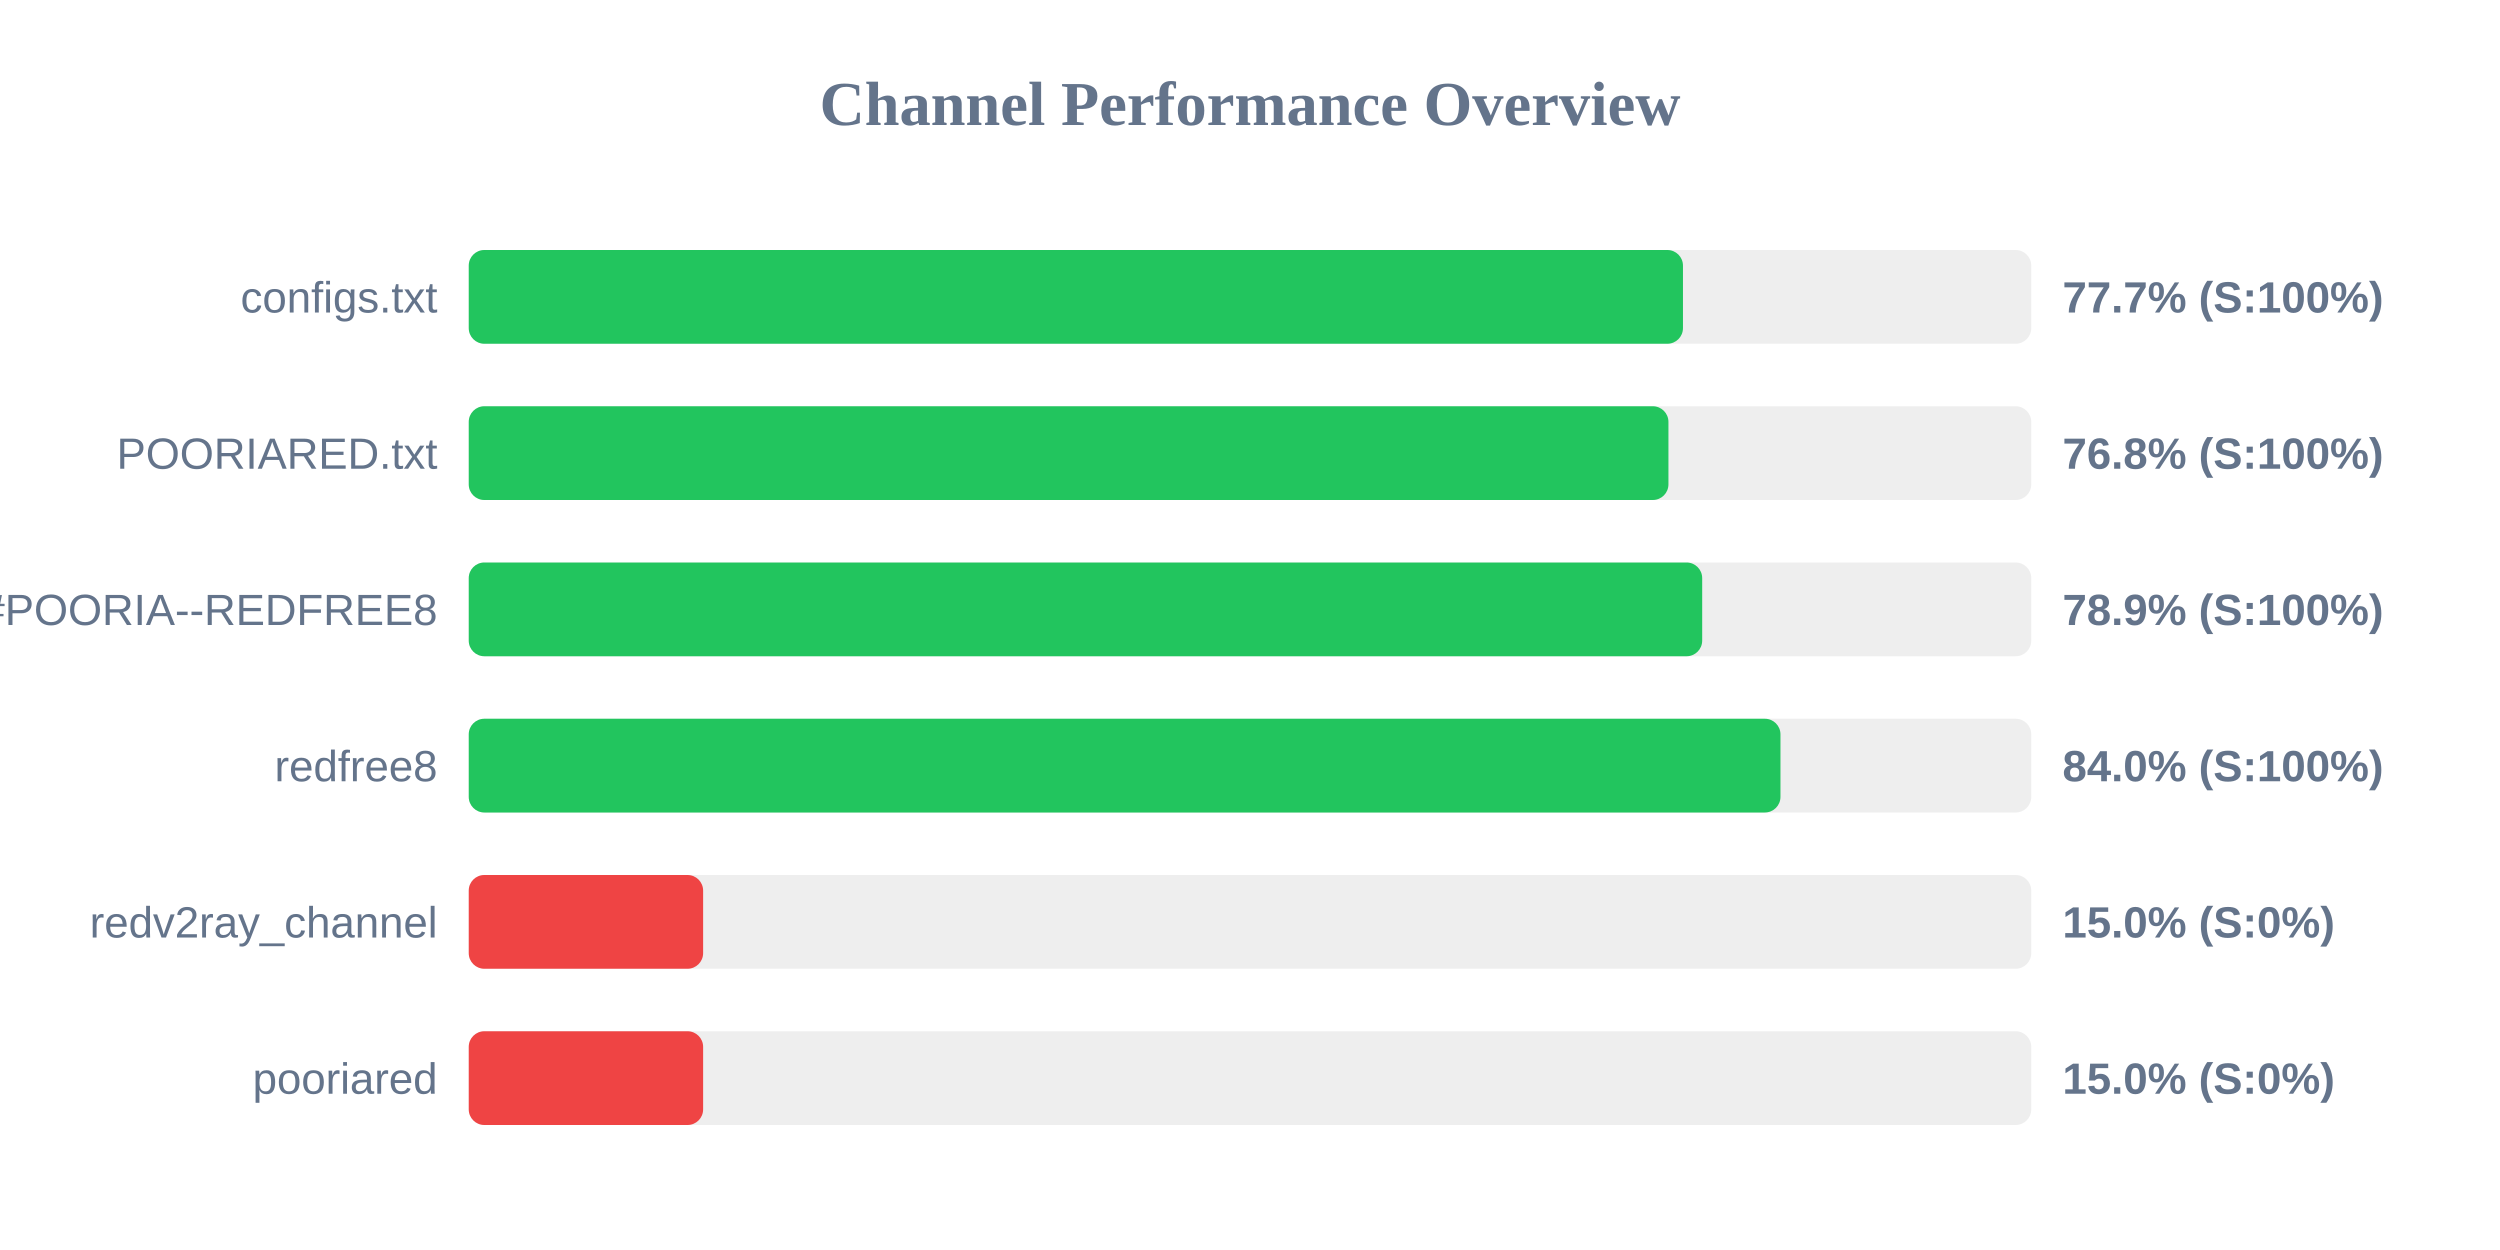
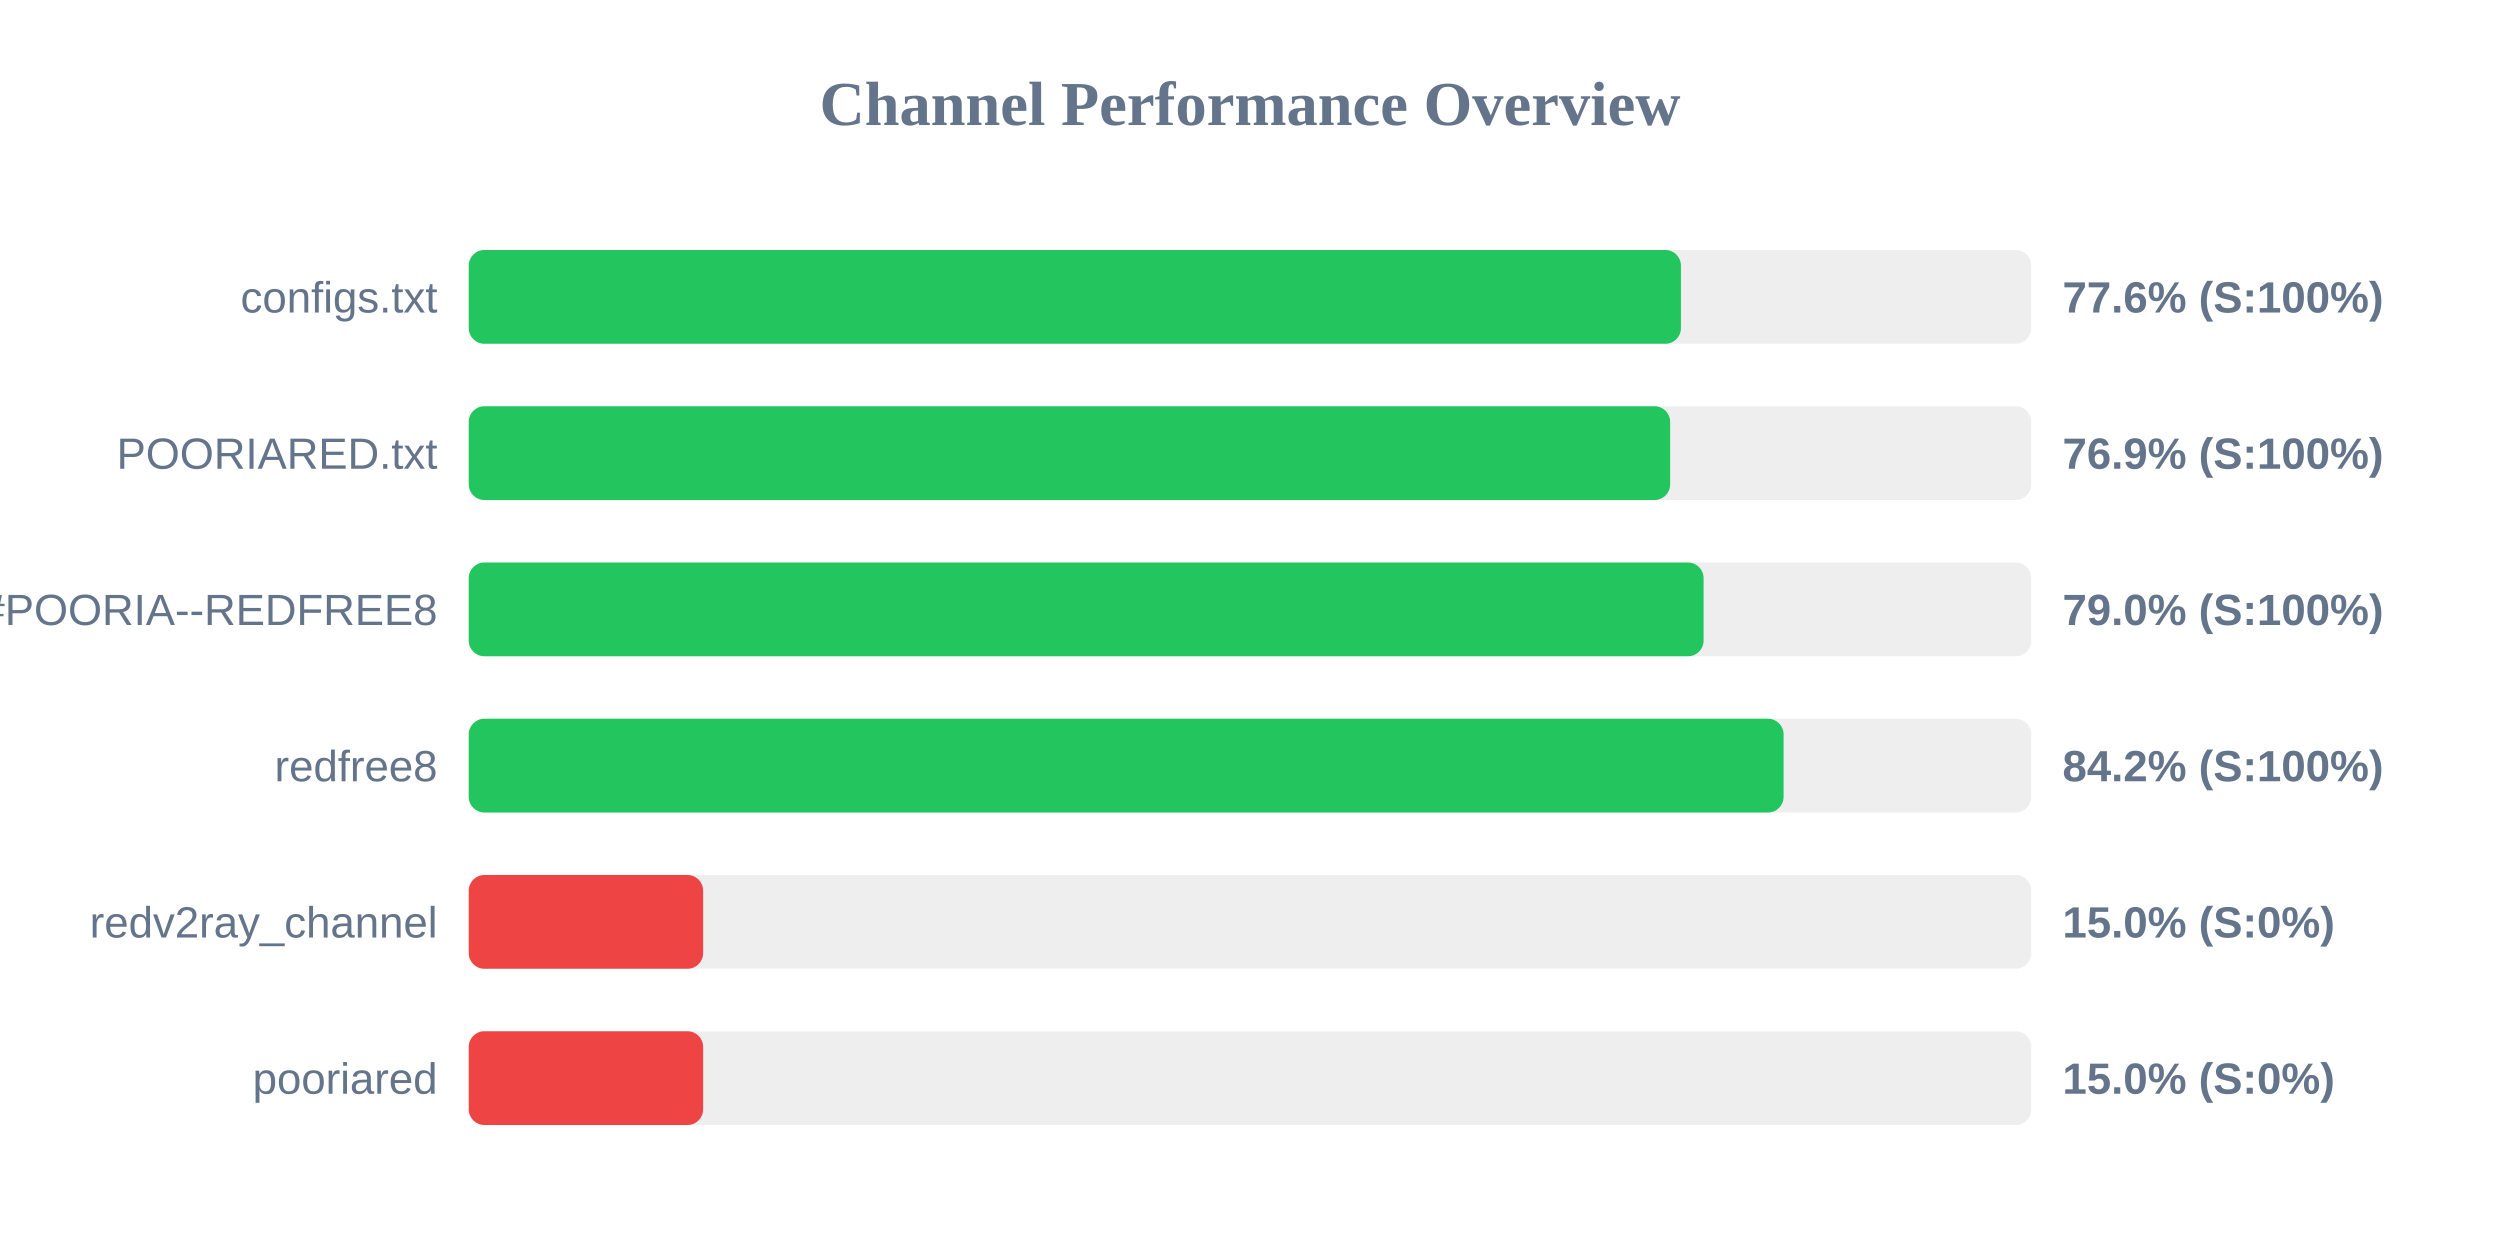
<svg xmlns="http://www.w3.org/2000/svg" width="800" height="400" version="1.1">
  <style>
        .row { font: 14px Arial; fill: #64748b; }
        .score { font: bold 14px Arial; fill: #64748b; }
    </style>
  <text x="400" y="40" text-anchor="middle" font-size="20px" font-weight="bold" fill="#64748b">Channel Performance Overview</text>
  <rect x="150" y="80" width="500" height="30" fill="#eee" rx="5" />
-   <rect x="150" y="80" width="388.55" height="30" fill="#22c55e" rx="5" />
+   <rect x="150" y="80" width="387.9" height="30" fill="#22c55e" rx="5" />
  <text x="140" y="100" text-anchor="end" class="row">configs.txt</text>
-   <text x="660" y="100" text-anchor="start" class="score">77.7% (S:100%)</text>
+   <text x="660" y="100" text-anchor="start" class="score">77.6% (S:100%)</text>
  <rect x="150" y="130" width="500" height="30" fill="#eee" rx="5" />
-   <rect x="150" y="130" width="383.9" height="30" fill="#22c55e" rx="5" />
+   <rect x="150" y="130" width="384.45" height="30" fill="#22c55e" rx="5" />
  <text x="140" y="150" text-anchor="end" class="row">POORIARED.txt</text>
-   <text x="660" y="150" text-anchor="start" class="score">76.8% (S:100%)</text>
+   <text x="660" y="150" text-anchor="start" class="score">76.9% (S:100%)</text>
  <rect x="150" y="180" width="500" height="30" fill="#eee" rx="5" />
-   <rect x="150" y="180" width="394.7" height="30" fill="#22c55e" rx="5" />
+   <rect x="150" y="180" width="395.15" height="30" fill="#22c55e" rx="5" />
  <text x="140" y="200" text-anchor="end" class="row">POORIA--REDFREE8.txt#POORIA--REDFREE8</text>
-   <text x="660" y="200" text-anchor="start" class="score">78.9% (S:100%)</text>
+   <text x="660" y="200" text-anchor="start" class="score">79.0% (S:100%)</text>
  <rect x="150" y="230" width="500" height="30" fill="#eee" rx="5" />
-   <rect x="150" y="230" width="419.75" height="30" fill="#22c55e" rx="5" />
+   <rect x="150" y="230" width="420.75" height="30" fill="#22c55e" rx="5" />
  <text x="140" y="250" text-anchor="end" class="row">redfree8</text>
-   <text x="660" y="250" text-anchor="start" class="score">84.0% (S:100%)</text>
+   <text x="660" y="250" text-anchor="start" class="score">84.2% (S:100%)</text>
  <rect x="150" y="280" width="500" height="30" fill="#eee" rx="5" />
  <rect x="150" y="280" width="75.0" height="30" fill="#ef4444" rx="5" />
  <text x="140" y="300" text-anchor="end" class="row">redv2ray_channel</text>
  <text x="660" y="300" text-anchor="start" class="score">15.0% (S:0%)</text>
  <rect x="150" y="330" width="500" height="30" fill="#eee" rx="5" />
  <rect x="150" y="330" width="75.0" height="30" fill="#ef4444" rx="5" />
  <text x="140" y="350" text-anchor="end" class="row">pooriared</text>
  <text x="660" y="350" text-anchor="start" class="score">15.0% (S:0%)</text>
</svg>
